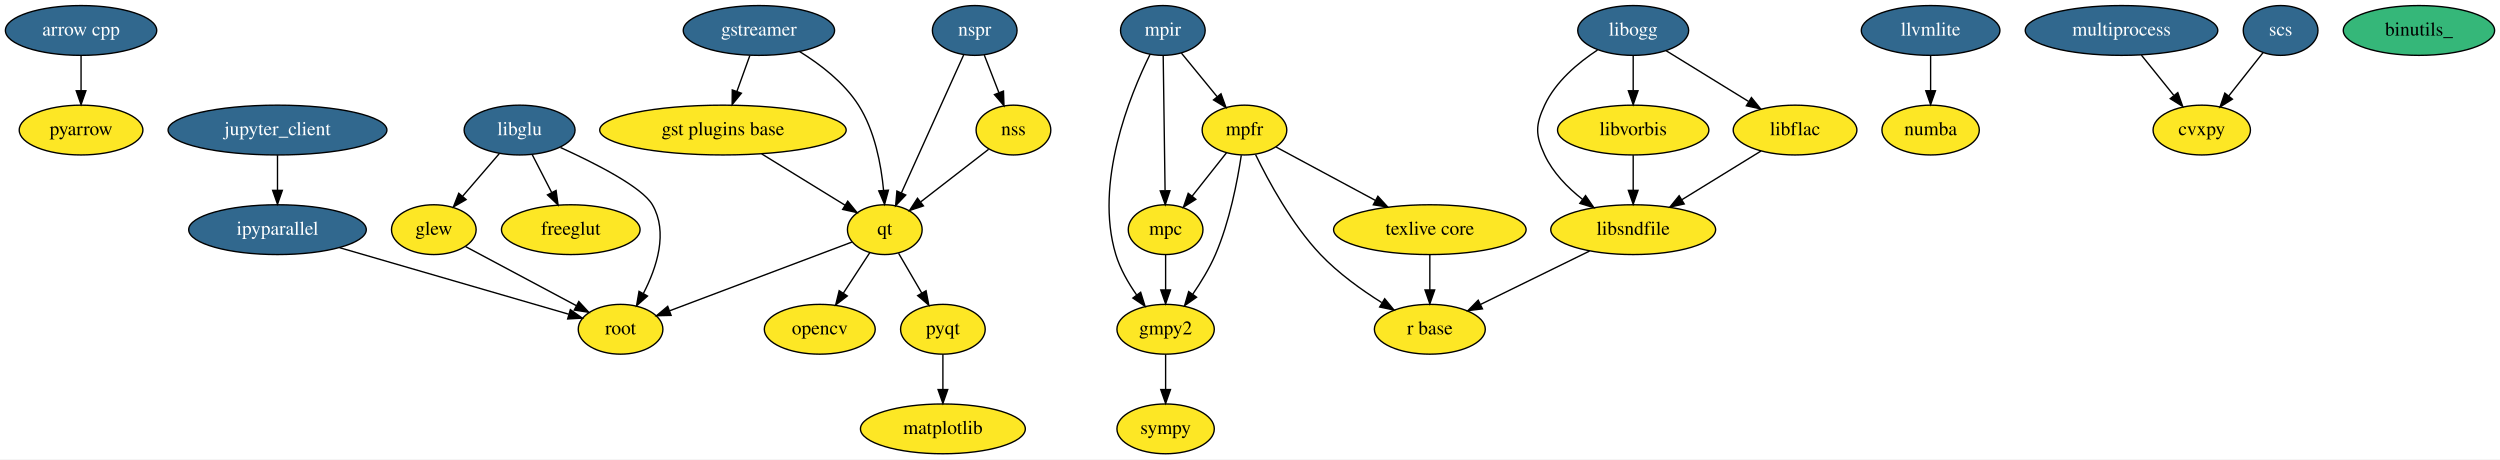
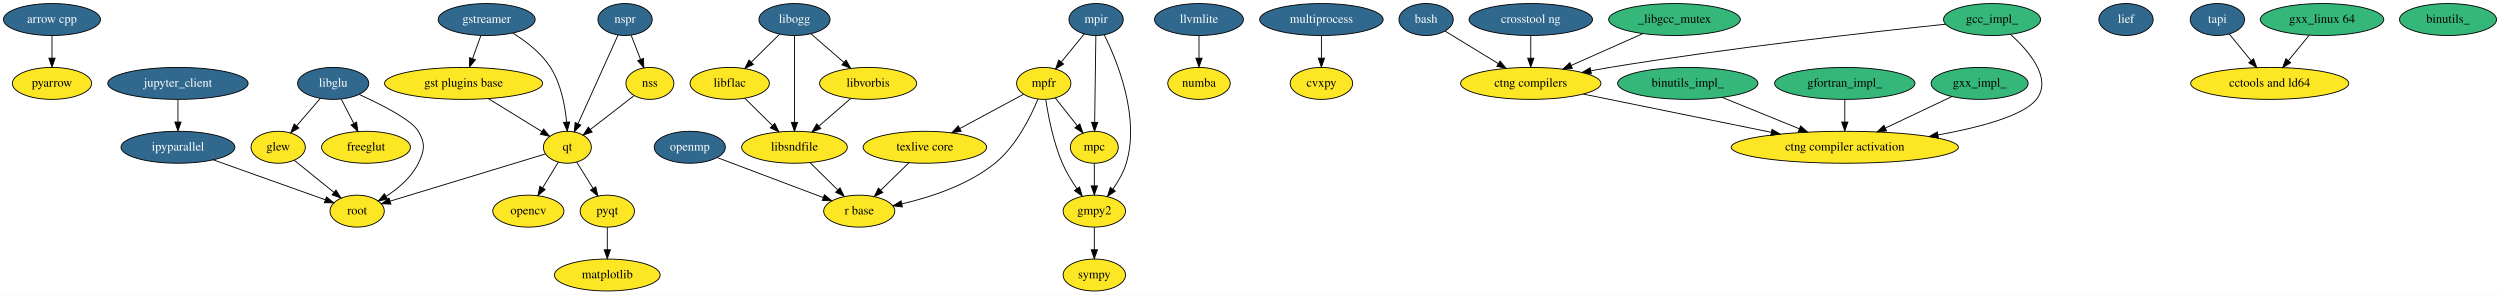
- <svg xmlns="http://www.w3.org/2000/svg" width="1807pt" height="332pt" viewBox="0.00 0.00 1807.19 332.00">
+ <svg xmlns="http://www.w3.org/2000/svg" width="2818pt" height="332pt" viewBox="0.00 0.00 2818.19 332.00">
  <g id="graph0" class="graph" transform="scale(1 1) rotate(0) translate(4 328)">
-     <polygon fill="#ffffff" stroke="transparent" points="-4,4 -4,-328 1803.19,-328 1803.19,4 -4,4" />
+     <polygon fill="#ffffff" stroke="transparent" points="-4,4 -4,-328 2814.19,-328 2814.19,4 -4,4" />
    <g id="node1" class="node">
      <ellipse fill="#31688e" stroke="#000000" cx="54.595" cy="-306" rx="54.691" ry="18" />
      <text text-anchor="middle" x="54.595" y="-302.3" font-family="Times,serif" font-size="14.00" fill="#ffffff">arrow cpp</text>
    </g>
    <g id="node17" class="node">
      <ellipse fill="#fde725" stroke="#000000" cx="54.595" cy="-234" rx="44.693" ry="18" />
      <text text-anchor="middle" x="54.595" y="-230.3" font-family="Times,serif" font-size="14.00" fill="#000000">pyarrow</text>
    </g>
    <g id="edge1" class="edge">
      <path fill="none" stroke="#000000" d="M54.595,-287.831C54.595,-280.131 54.595,-270.974 54.595,-262.417" />
      <polygon fill="#000000" stroke="#000000" points="58.095,-262.413 54.595,-252.413 51.095,-262.413 58.095,-262.413" />
    </g>
    <g id="node2" class="node">
      <ellipse fill="#fde725" stroke="#000000" cx="309.595" cy="-162" rx="30.595" ry="18" />
      <text text-anchor="middle" x="309.595" y="-158.3" font-family="Times,serif" font-size="14.00" fill="#000000">glew</text>
    </g>
-     <g id="node32" class="node">
-       <ellipse fill="#fde725" stroke="#000000" cx="444.595" cy="-90" rx="30.595" ry="18" />
-       <text text-anchor="middle" x="444.595" y="-86.3" font-family="Times,serif" font-size="14.00" fill="#000000">root</text>
+     <g id="node33" class="node">
+       <ellipse fill="#fde725" stroke="#000000" cx="398.595" cy="-90" rx="30.595" ry="18" />
+       <text text-anchor="middle" x="398.595" y="-86.3" font-family="Times,serif" font-size="14.00" fill="#000000">root</text>
    </g>
    <g id="edge2" class="edge">
-       <path fill="none" stroke="#000000" d="M332.496,-149.786C354.509,-138.046 387.975,-120.197 412.614,-107.057" />
-       <polygon fill="#000000" stroke="#000000" points="414.405,-110.068 421.582,-102.274 411.111,-103.891 414.405,-110.068" />
+       <path fill="none" stroke="#000000" d="M327.606,-147.43C340.428,-137.056 357.865,-122.95 372.248,-111.314" />
+       <polygon fill="#000000" stroke="#000000" points="374.733,-113.806 380.306,-104.796 370.33,-108.364 374.733,-113.806" />
    </g>
    <g id="node3" class="node">
-       <ellipse fill="#fde725" stroke="#000000" cx="838.595" cy="-90" rx="35.194" ry="18" />
-       <text text-anchor="middle" x="838.595" y="-86.3" font-family="Times,serif" font-size="14.00" fill="#000000">gmpy2</text>
+       <ellipse fill="#fde725" stroke="#000000" cx="1229.595" cy="-90" rx="35.194" ry="18" />
+       <text text-anchor="middle" x="1229.595" y="-86.3" font-family="Times,serif" font-size="14.00" fill="#000000">gmpy2</text>
    </g>
    <g id="node21" class="node">
-       <ellipse fill="#fde725" stroke="#000000" cx="838.595" cy="-18" rx="35.194" ry="18" />
-       <text text-anchor="middle" x="838.595" y="-14.3" font-family="Times,serif" font-size="14.00" fill="#000000">sympy</text>
+       <ellipse fill="#fde725" stroke="#000000" cx="1229.595" cy="-18" rx="35.194" ry="18" />
+       <text text-anchor="middle" x="1229.595" y="-14.3" font-family="Times,serif" font-size="14.00" fill="#000000">sympy</text>
    </g>
    <g id="edge3" class="edge">
-       <path fill="none" stroke="#000000" d="M838.595,-71.831C838.595,-64.131 838.595,-54.974 838.595,-46.417" />
-       <polygon fill="#000000" stroke="#000000" points="842.095,-46.413 838.595,-36.413 835.095,-46.413 842.095,-46.413" />
+       <path fill="none" stroke="#000000" d="M1229.595,-71.831C1229.595,-64.131 1229.595,-54.974 1229.595,-46.417" />
+       <polygon fill="#000000" stroke="#000000" points="1233.095,-46.413 1229.595,-36.413 1226.095,-46.413 1233.095,-46.413" />
    </g>
    <g id="node4" class="node">
      <ellipse fill="#fde725" stroke="#000000" cx="518.595" cy="-234" rx="89.084" ry="18" />
      <text text-anchor="middle" x="518.595" y="-230.3" font-family="Times,serif" font-size="14.00" fill="#000000">gst plugins base</text>
    </g>
    <g id="node19" class="node">
      <ellipse fill="#fde725" stroke="#000000" cx="635.595" cy="-162" rx="27" ry="18" />
      <text text-anchor="middle" x="635.595" y="-158.3" font-family="Times,serif" font-size="14.00" fill="#000000">qt</text>
    </g>
    <g id="edge4" class="edge">
      <path fill="none" stroke="#000000" d="M546.62,-216.754C564.862,-205.528 588.59,-190.926 606.955,-179.625" />
      <polygon fill="#000000" stroke="#000000" points="608.809,-182.593 615.491,-174.371 605.14,-176.632 608.809,-182.593" />
    </g>
    <g id="node5" class="node">
      <ellipse fill="#31688e" stroke="#000000" cx="544.595" cy="-306" rx="54.691" ry="18" />
      <text text-anchor="middle" x="544.595" y="-302.3" font-family="Times,serif" font-size="14.00" fill="#ffffff">gstreamer</text>
    </g>
    <g id="edge5" class="edge">
      <path fill="none" stroke="#000000" d="M538.034,-287.831C535.192,-279.962 531.801,-270.571 528.653,-261.853" />
      <polygon fill="#000000" stroke="#000000" points="531.933,-260.63 525.244,-252.413 525.349,-263.008 531.933,-260.63" />
    </g>
    <g id="edge6" class="edge">
      <path fill="none" stroke="#000000" d="M573.973,-290.765C588.96,-281.516 606.178,-268.336 616.595,-252 628.349,-233.568 632.966,-209.113 634.717,-190.347" />
      <polygon fill="#000000" stroke="#000000" points="638.212,-190.538 635.436,-180.314 631.23,-190.038 638.212,-190.538" />
    </g>
    <g id="node6" class="node">
      <ellipse fill="#31688e" stroke="#000000" cx="196.595" cy="-162" rx="64.189" ry="18" />
      <text text-anchor="middle" x="196.595" y="-158.3" font-family="Times,serif" font-size="14.00" fill="#ffffff">ipyparallel</text>
    </g>
    <g id="edge7" class="edge">
-       <path fill="none" stroke="#000000" d="M241.506,-148.961C288.902,-135.201 362.755,-113.76 407.128,-100.878" />
-       <polygon fill="#000000" stroke="#000000" points="408.306,-104.18 416.934,-98.031 406.354,-97.458 408.306,-104.18" />
+       <path fill="none" stroke="#000000" d="M236.504,-147.775C273.288,-134.664 327.389,-115.38 362.805,-102.757" />
+       <polygon fill="#000000" stroke="#000000" points="364.024,-106.038 372.268,-99.384 361.673,-99.445 364.024,-106.038" />
    </g>
    <g id="node7" class="node">
      <ellipse fill="#31688e" stroke="#000000" cx="196.595" cy="-234" rx="79.087" ry="18" />
      <text text-anchor="middle" x="196.595" y="-230.3" font-family="Times,serif" font-size="14.00" fill="#ffffff">jupyter_client</text>
    </g>
    <g id="edge8" class="edge">
      <path fill="none" stroke="#000000" d="M196.595,-215.831C196.595,-208.131 196.595,-198.974 196.595,-190.417" />
      <polygon fill="#000000" stroke="#000000" points="200.095,-190.413 196.595,-180.413 193.095,-190.413 200.095,-190.413" />
    </g>
    <g id="node8" class="node">
      <ellipse fill="#31688e" stroke="#000000" cx="371.595" cy="-234" rx="40.094" ry="18" />
      <text text-anchor="middle" x="371.595" y="-230.3" font-family="Times,serif" font-size="14.00" fill="#ffffff">libglu</text>
    </g>
    <g id="edge10" class="edge">
      <path fill="none" stroke="#000000" d="M356.902,-216.937C348.99,-207.749 339.098,-196.261 330.407,-186.169" />
      <polygon fill="#000000" stroke="#000000" points="332.933,-183.739 323.756,-178.445 327.629,-188.306 332.933,-183.739" />
    </g>
    <g id="node23" class="node">
      <ellipse fill="#fde725" stroke="#000000" cx="408.595" cy="-162" rx="50.091" ry="18" />
      <text text-anchor="middle" x="408.595" y="-158.3" font-family="Times,serif" font-size="14.00" fill="#000000">freeglut</text>
    </g>
    <g id="edge9" class="edge">
      <path fill="none" stroke="#000000" d="M380.741,-216.202C384.966,-207.981 390.074,-198.041 394.756,-188.93" />
      <polygon fill="#000000" stroke="#000000" points="397.968,-190.337 399.426,-179.843 391.742,-187.137 397.968,-190.337" />
    </g>
    <g id="edge11" class="edge">
-       <path fill="none" stroke="#000000" d="M401.139,-221.39C426.499,-209.89 460.113,-192.793 467.595,-180 479.157,-160.231 470.814,-134.7 461.092,-115.883" />
-       <polygon fill="#000000" stroke="#000000" points="464.058,-114.016 456.136,-106.981 457.942,-117.421 464.058,-114.016" />
+       <path fill="none" stroke="#000000" d="M401.139,-221.39C426.499,-209.89 460.113,-192.793 467.595,-180 475.673,-166.189 474.603,-158.384 467.595,-144 459.943,-128.295 445.271,-115.814 431.416,-106.824" />
+       <polygon fill="#000000" stroke="#000000" points="432.877,-103.617 422.512,-101.422 429.246,-109.601 432.877,-103.617" />
    </g>
    <g id="node9" class="node">
-       <ellipse fill="#fde725" stroke="#000000" cx="1176.595" cy="-162" rx="59.59" ry="18" />
-       <text text-anchor="middle" x="1176.595" y="-158.3" font-family="Times,serif" font-size="14.00" fill="#000000">libsndfile</text>
+       <ellipse fill="#fde725" stroke="#000000" cx="891.595" cy="-162" rx="59.59" ry="18" />
+       <text text-anchor="middle" x="891.595" y="-158.3" font-family="Times,serif" font-size="14.00" fill="#000000">libsndfile</text>
    </g>
    <g id="node20" class="node">
-       <ellipse fill="#fde725" stroke="#000000" cx="1029.595" cy="-90" rx="40.094" ry="18" />
-       <text text-anchor="middle" x="1029.595" y="-86.3" font-family="Times,serif" font-size="14.00" fill="#000000">r base</text>
+       <ellipse fill="#fde725" stroke="#000000" cx="964.595" cy="-90" rx="40.094" ry="18" />
+       <text text-anchor="middle" x="964.595" y="-86.3" font-family="Times,serif" font-size="14.00" fill="#000000">r base</text>
    </g>
    <g id="edge12" class="edge">
-       <path fill="none" stroke="#000000" d="M1145.06,-146.554C1121.972,-135.246 1090.577,-119.869 1066.351,-108.003" />
-       <polygon fill="#000000" stroke="#000000" points="1067.64,-104.737 1057.119,-103.481 1064.561,-111.023 1067.64,-104.737" />
+       <path fill="none" stroke="#000000" d="M909.266,-144.571C918.547,-135.417 930.064,-124.058 940.183,-114.077" />
+       <polygon fill="#000000" stroke="#000000" points="942.927,-116.287 947.589,-106.773 938.012,-111.303 942.927,-116.287" />
    </g>
    <g id="node10" class="node">
-       <ellipse fill="#31688e" stroke="#000000" cx="1391.595" cy="-306" rx="50.091" ry="18" />
-       <text text-anchor="middle" x="1391.595" y="-302.3" font-family="Times,serif" font-size="14.00" fill="#ffffff">llvmlite</text>
+       <ellipse fill="#31688e" stroke="#000000" cx="1347.595" cy="-306" rx="50.091" ry="18" />
+       <text text-anchor="middle" x="1347.595" y="-302.3" font-family="Times,serif" font-size="14.00" fill="#ffffff">llvmlite</text>
+     </g>
+     <g id="node28" class="node">
+       <ellipse fill="#fde725" stroke="#000000" cx="1347.595" cy="-234" rx="35.194" ry="18" />
+       <text text-anchor="middle" x="1347.595" y="-230.3" font-family="Times,serif" font-size="14.00" fill="#000000">numba</text>
+     </g>
+     <g id="edge13" class="edge">
+       <path fill="none" stroke="#000000" d="M1347.595,-287.831C1347.595,-280.131 1347.595,-270.974 1347.595,-262.417" />
+       <polygon fill="#000000" stroke="#000000" points="1351.095,-262.413 1347.595,-252.413 1344.095,-262.413 1351.095,-262.413" />
+     </g>
+     <g id="node11" class="node">
+       <ellipse fill="#fde725" stroke="#000000" cx="680.595" cy="-18" rx="59.59" ry="18" />
+       <text text-anchor="middle" x="680.595" y="-14.3" font-family="Times,serif" font-size="14.00" fill="#000000">matplotlib</text>
+     </g>
+     <g id="node12" class="node">
+       <ellipse fill="#fde725" stroke="#000000" cx="1229.595" cy="-162" rx="27" ry="18" />
+       <text text-anchor="middle" x="1229.595" y="-158.3" font-family="Times,serif" font-size="14.00" fill="#000000">mpc</text>
+     </g>
+     <g id="edge14" class="edge">
+       <path fill="none" stroke="#000000" d="M1229.595,-143.831C1229.595,-136.131 1229.595,-126.974 1229.595,-118.417" />
+       <polygon fill="#000000" stroke="#000000" points="1233.095,-118.413 1229.595,-108.413 1226.095,-118.413 1233.095,-118.413" />
+     </g>
+     <g id="node13" class="node">
+       <ellipse fill="#fde725" stroke="#000000" cx="1172.595" cy="-234" rx="30.595" ry="18" />
+       <text text-anchor="middle" x="1172.595" y="-230.3" font-family="Times,serif" font-size="14.00" fill="#000000">mpfr</text>
+     </g>
+     <g id="edge15" class="edge">
+       <path fill="none" stroke="#000000" d="M1174.884,-215.81C1177.671,-197.191 1183.331,-167.705 1193.595,-144 1197.893,-134.074 1204.03,-123.999 1210.022,-115.282" />
+       <polygon fill="#000000" stroke="#000000" points="1212.922,-117.244 1215.893,-107.074 1207.229,-113.171 1212.922,-117.244" />
+     </g>
+     <g id="edge16" class="edge">
+       <path fill="none" stroke="#000000" d="M1185.529,-217.662C1192.89,-208.364 1202.249,-196.543 1210.447,-186.187" />
+       <polygon fill="#000000" stroke="#000000" points="1213.249,-188.286 1216.712,-178.273 1207.761,-183.941 1213.249,-188.286" />
+     </g>
+     <g id="edge17" class="edge">
+       <path fill="none" stroke="#000000" d="M1166.041,-216.271C1157.717,-196.071 1141.501,-163.362 1117.595,-144 1087.375,-119.524 1045.252,-105.742 1012.854,-98.239" />
+       <polygon fill="#000000" stroke="#000000" points="1013.221,-94.736 1002.704,-96.017 1011.724,-101.574 1013.221,-94.736" />
+     </g>
+     <g id="node22" class="node">
+       <ellipse fill="#fde725" stroke="#000000" cx="1038.595" cy="-162" rx="69.588" ry="18" />
+       <text text-anchor="middle" x="1038.595" y="-158.3" font-family="Times,serif" font-size="14.00" fill="#000000">texlive core</text>
+     </g>
+     <g id="edge18" class="edge">
+       <path fill="none" stroke="#000000" d="M1149.864,-221.786C1130.22,-211.231 1101.386,-195.739 1077.993,-183.169" />
+       <polygon fill="#000000" stroke="#000000" points="1079.465,-179.987 1068.999,-178.337 1076.151,-186.153 1079.465,-179.987" />
+     </g>
+     <g id="node14" class="node">
+       <ellipse fill="#31688e" stroke="#000000" cx="1231.595" cy="-306" rx="30.595" ry="18" />
+       <text text-anchor="middle" x="1231.595" y="-302.3" font-family="Times,serif" font-size="14.00" fill="#ffffff">mpir</text>
+     </g>
+     <g id="edge19" class="edge">
+       <path fill="none" stroke="#000000" d="M1240.831,-288.727C1255.576,-258.838 1281.251,-195.709 1265.595,-144 1262.461,-133.648 1256.614,-123.466 1250.531,-114.782" />
+       <polygon fill="#000000" stroke="#000000" points="1253.246,-112.569 1244.461,-106.647 1247.637,-116.755 1253.246,-112.569" />
+     </g>
+     <g id="edge20" class="edge">
+       <path fill="none" stroke="#000000" d="M1231.342,-287.762C1231.001,-263.201 1230.39,-219.247 1229.989,-190.354" />
+       <polygon fill="#000000" stroke="#000000" points="1233.485,-190.04 1229.846,-180.09 1226.486,-190.137 1233.485,-190.04" />
+     </g>
+     <g id="edge21" class="edge">
+       <path fill="none" stroke="#000000" d="M1218.207,-289.662C1210.588,-280.364 1200.901,-268.543 1192.415,-258.187" />
+       <polygon fill="#000000" stroke="#000000" points="1194.976,-255.79 1185.93,-250.273 1189.561,-260.226 1194.976,-255.79" />
+     </g>
+     <g id="node15" class="node">
+       <ellipse fill="#31688e" stroke="#000000" cx="1485.595" cy="-306" rx="69.588" ry="18" />
+       <text text-anchor="middle" x="1485.595" y="-302.3" font-family="Times,serif" font-size="14.00" fill="#ffffff">multiprocess</text>
+     </g>
+     <g id="node31" class="node">
+       <ellipse fill="#fde725" stroke="#000000" cx="1485.595" cy="-234" rx="35.194" ry="18" />
+       <text text-anchor="middle" x="1485.595" y="-230.3" font-family="Times,serif" font-size="14.00" fill="#000000">cvxpy</text>
+     </g>
+     <g id="edge22" class="edge">
+       <path fill="none" stroke="#000000" d="M1485.595,-287.831C1485.595,-280.131 1485.595,-270.974 1485.595,-262.417" />
+       <polygon fill="#000000" stroke="#000000" points="1489.095,-262.413 1485.595,-252.413 1482.095,-262.413 1489.095,-262.413" />
+     </g>
+     <g id="node16" class="node">
+       <ellipse fill="#fde725" stroke="#000000" cx="591.595" cy="-90" rx="40.094" ry="18" />
+       <text text-anchor="middle" x="591.595" y="-86.3" font-family="Times,serif" font-size="14.00" fill="#000000">opencv</text>
+     </g>
+     <g id="node18" class="node">
+       <ellipse fill="#fde725" stroke="#000000" cx="680.595" cy="-90" rx="30.595" ry="18" />
+       <text text-anchor="middle" x="680.595" y="-86.3" font-family="Times,serif" font-size="14.00" fill="#000000">pyqt</text>
+     </g>
+     <g id="edge23" class="edge">
+       <path fill="none" stroke="#000000" d="M680.595,-71.831C680.595,-64.131 680.595,-54.974 680.595,-46.417" />
+       <polygon fill="#000000" stroke="#000000" points="684.095,-46.413 680.595,-36.413 677.095,-46.413 684.095,-46.413" />
+     </g>
+     <g id="edge24" class="edge">
+       <path fill="none" stroke="#000000" d="M625.39,-145.301C620.103,-136.65 613.526,-125.887 607.583,-116.162" />
+       <polygon fill="#000000" stroke="#000000" points="610.56,-114.321 602.359,-107.613 604.587,-117.971 610.56,-114.321" />
+     </g>
+     <g id="edge25" class="edge">
+       <path fill="none" stroke="#000000" d="M646.032,-145.301C651.519,-136.522 658.364,-125.57 664.511,-115.734" />
+       <polygon fill="#000000" stroke="#000000" points="667.57,-117.444 669.902,-107.109 661.634,-113.734 667.57,-117.444" />
+     </g>
+     <g id="edge26" class="edge">
+       <path fill="none" stroke="#000000" d="M610.68,-154.431C568.962,-141.757 484.756,-116.175 435.932,-101.343" />
+       <polygon fill="#000000" stroke="#000000" points="436.664,-97.907 426.079,-98.35 434.63,-104.605 436.664,-97.907" />
+     </g>
+     <g id="edge27" class="edge">
+       <path fill="none" stroke="#000000" d="M1020.682,-144.571C1011.113,-135.261 999.199,-123.669 988.816,-113.566" />
+       <polygon fill="#000000" stroke="#000000" points="991.189,-110.992 981.581,-106.527 986.308,-116.009 991.189,-110.992" />
+     </g>
+     <g id="node24" class="node">
+       <ellipse fill="#31688e" stroke="#000000" cx="891.595" cy="-306" rx="40.094" ry="18" />
+       <text text-anchor="middle" x="891.595" y="-302.3" font-family="Times,serif" font-size="14.00" fill="#ffffff">libogg</text>
+     </g>
+     <g id="edge29" class="edge">
+       <path fill="none" stroke="#000000" d="M891.595,-287.762C891.595,-263.201 891.595,-219.247 891.595,-190.354" />
+       <polygon fill="#000000" stroke="#000000" points="895.095,-190.09 891.595,-180.09 888.095,-190.09 895.095,-190.09" />
+     </g>
+     <g id="node25" class="node">
+       <ellipse fill="#fde725" stroke="#000000" cx="974.595" cy="-234" rx="54.691" ry="18" />
+       <text text-anchor="middle" x="974.595" y="-230.3" font-family="Times,serif" font-size="14.00" fill="#000000">libvorbis</text>
+     </g>
+     <g id="edge30" class="edge">
+       <path fill="none" stroke="#000000" d="M910.429,-289.662C921.336,-280.2 935.257,-268.125 947.343,-257.641" />
+       <polygon fill="#000000" stroke="#000000" points="949.709,-260.221 954.97,-251.024 945.122,-254.933 949.709,-260.221" />
+     </g>
+     <g id="node26" class="node">
+       <ellipse fill="#fde725" stroke="#000000" cx="818.595" cy="-234" rx="44.693" ry="18" />
+       <text text-anchor="middle" x="818.595" y="-230.3" font-family="Times,serif" font-size="14.00" fill="#000000">libflac</text>
+     </g>
+     <g id="edge28" class="edge">
+       <path fill="none" stroke="#000000" d="M874.664,-289.301C865.242,-280.008 853.35,-268.278 842.944,-258.016" />
+       <polygon fill="#000000" stroke="#000000" points="845.265,-255.388 835.687,-250.858 840.349,-260.372 845.265,-255.388" />
+     </g>
+     <g id="edge31" class="edge">
+       <path fill="none" stroke="#000000" d="M954.925,-216.937C944.253,-207.679 930.888,-196.086 919.19,-185.938" />
+       <polygon fill="#000000" stroke="#000000" points="921.259,-183.099 911.411,-179.19 916.672,-188.387 921.259,-183.099" />
+     </g>
+     <g id="edge32" class="edge">
+       <path fill="none" stroke="#000000" d="M835.526,-217.301C844.813,-208.141 856.499,-196.615 866.796,-186.46" />
+       <polygon fill="#000000" stroke="#000000" points="869.332,-188.874 873.994,-179.36 864.416,-183.891 869.332,-188.874" />
    </g>
    <g id="node27" class="node">
-       <ellipse fill="#fde725" stroke="#000000" cx="1391.595" cy="-234" rx="35.194" ry="18" />
-       <text text-anchor="middle" x="1391.595" y="-230.3" font-family="Times,serif" font-size="14.00" fill="#000000">numba</text>
-     </g>
-     <g id="edge13" class="edge">
-       <path fill="none" stroke="#000000" d="M1391.595,-287.831C1391.595,-280.131 1391.595,-270.974 1391.595,-262.417" />
-       <polygon fill="#000000" stroke="#000000" points="1395.095,-262.413 1391.595,-252.413 1388.095,-262.413 1395.095,-262.413" />
-     </g>
-     <g id="node11" class="node">
-       <ellipse fill="#fde725" stroke="#000000" cx="677.595" cy="-18" rx="59.59" ry="18" />
-       <text text-anchor="middle" x="677.595" y="-14.3" font-family="Times,serif" font-size="14.00" fill="#000000">matplotlib</text>
-     </g>
-     <g id="node12" class="node">
-       <ellipse fill="#fde725" stroke="#000000" cx="838.595" cy="-162" rx="27" ry="18" />
-       <text text-anchor="middle" x="838.595" y="-158.3" font-family="Times,serif" font-size="14.00" fill="#000000">mpc</text>
-     </g>
-     <g id="edge14" class="edge">
-       <path fill="none" stroke="#000000" d="M838.595,-143.831C838.595,-136.131 838.595,-126.974 838.595,-118.417" />
-       <polygon fill="#000000" stroke="#000000" points="842.095,-118.413 838.595,-108.413 835.095,-118.413 842.095,-118.413" />
-     </g>
-     <g id="node13" class="node">
-       <ellipse fill="#fde725" stroke="#000000" cx="895.595" cy="-234" rx="30.595" ry="18" />
-       <text text-anchor="middle" x="895.595" y="-230.3" font-family="Times,serif" font-size="14.00" fill="#000000">mpfr</text>
-     </g>
-     <g id="edge15" class="edge">
-       <path fill="none" stroke="#000000" d="M893.306,-215.81C890.519,-197.191 884.859,-167.705 874.595,-144 870.297,-134.074 864.16,-123.999 858.168,-115.282" />
-       <polygon fill="#000000" stroke="#000000" points="860.962,-113.171 852.297,-107.074 855.268,-117.244 860.962,-113.171" />
-     </g>
-     <g id="edge16" class="edge">
-       <path fill="none" stroke="#000000" d="M882.661,-217.662C875.3,-208.364 865.941,-196.543 857.743,-186.187" />
-       <polygon fill="#000000" stroke="#000000" points="860.429,-183.941 851.478,-178.273 854.941,-188.286 860.429,-183.941" />
-     </g>
-     <g id="edge17" class="edge">
-       <path fill="none" stroke="#000000" d="M903.614,-216.271C912.951,-196.959 929.783,-165.903 950.595,-144 963.389,-130.536 980.075,-118.533 994.813,-109.283" />
-       <polygon fill="#000000" stroke="#000000" points="996.958,-112.075 1003.686,-103.891 993.323,-106.093 996.958,-112.075" />
-     </g>
-     <g id="node22" class="node">
-       <ellipse fill="#fde725" stroke="#000000" cx="1029.595" cy="-162" rx="69.588" ry="18" />
-       <text text-anchor="middle" x="1029.595" y="-158.3" font-family="Times,serif" font-size="14.00" fill="#000000">texlive core</text>
-     </g>
-     <g id="edge18" class="edge">
-       <path fill="none" stroke="#000000" d="M918.326,-221.786C937.97,-211.231 966.804,-195.739 990.197,-183.169" />
-       <polygon fill="#000000" stroke="#000000" points="992.039,-186.153 999.191,-178.337 988.726,-179.987 992.039,-186.153" />
-     </g>
-     <g id="node14" class="node">
-       <ellipse fill="#31688e" stroke="#000000" cx="836.595" cy="-306" rx="30.595" ry="18" />
-       <text text-anchor="middle" x="836.595" y="-302.3" font-family="Times,serif" font-size="14.00" fill="#ffffff">mpir</text>
-     </g>
-     <g id="edge19" class="edge">
-       <path fill="none" stroke="#000000" d="M827.359,-288.727C812.614,-258.838 786.939,-195.709 802.595,-144 805.73,-133.648 811.576,-123.466 817.659,-114.782" />
-       <polygon fill="#000000" stroke="#000000" points="820.554,-116.755 823.73,-106.647 814.944,-112.569 820.554,-116.755" />
-     </g>
-     <g id="edge20" class="edge">
-       <path fill="none" stroke="#000000" d="M836.848,-287.762C837.19,-263.201 837.8,-219.247 838.201,-190.354" />
-       <polygon fill="#000000" stroke="#000000" points="841.705,-190.137 838.344,-180.09 834.705,-190.04 841.705,-190.137" />
-     </g>
-     <g id="edge21" class="edge">
-       <path fill="none" stroke="#000000" d="M849.983,-289.662C857.602,-280.364 867.289,-268.543 875.775,-258.187" />
-       <polygon fill="#000000" stroke="#000000" points="878.629,-260.226 882.26,-250.273 873.215,-255.79 878.629,-260.226" />
-     </g>
-     <g id="node15" class="node">
-       <ellipse fill="#31688e" stroke="#000000" cx="1529.595" cy="-306" rx="69.588" ry="18" />
-       <text text-anchor="middle" x="1529.595" y="-302.3" font-family="Times,serif" font-size="14.00" fill="#ffffff">multiprocess</text>
-     </g>
-     <g id="node31" class="node">
-       <ellipse fill="#fde725" stroke="#000000" cx="1587.595" cy="-234" rx="35.194" ry="18" />
-       <text text-anchor="middle" x="1587.595" y="-230.3" font-family="Times,serif" font-size="14.00" fill="#000000">cvxpy</text>
-     </g>
-     <g id="edge22" class="edge">
-       <path fill="none" stroke="#000000" d="M1543.932,-288.202C1550.989,-279.442 1559.619,-268.729 1567.337,-259.148" />
-       <polygon fill="#000000" stroke="#000000" points="1570.275,-261.08 1573.822,-251.097 1564.823,-256.689 1570.275,-261.08" />
-     </g>
-     <g id="node16" class="node">
-       <ellipse fill="#fde725" stroke="#000000" cx="588.595" cy="-90" rx="40.094" ry="18" />
-       <text text-anchor="middle" x="588.595" y="-86.3" font-family="Times,serif" font-size="14.00" fill="#000000">opencv</text>
-     </g>
-     <g id="node18" class="node">
-       <ellipse fill="#fde725" stroke="#000000" cx="677.595" cy="-90" rx="30.595" ry="18" />
-       <text text-anchor="middle" x="677.595" y="-86.3" font-family="Times,serif" font-size="14.00" fill="#000000">pyqt</text>
-     </g>
-     <g id="edge23" class="edge">
-       <path fill="none" stroke="#000000" d="M677.595,-71.831C677.595,-64.131 677.595,-54.974 677.595,-46.417" />
-       <polygon fill="#000000" stroke="#000000" points="681.095,-46.413 677.595,-36.413 674.095,-46.413 681.095,-46.413" />
-     </g>
-     <g id="edge24" class="edge">
-       <path fill="none" stroke="#000000" d="M624.694,-145.301C619.047,-136.65 612.022,-125.887 605.673,-116.162" />
-       <polygon fill="#000000" stroke="#000000" points="608.49,-114.074 600.093,-107.613 602.628,-117.9 608.49,-114.074" />
-     </g>
-     <g id="edge25" class="edge">
-       <path fill="none" stroke="#000000" d="M645.549,-144.937C650.549,-136.365 656.717,-125.791 662.302,-116.216" />
-       <polygon fill="#000000" stroke="#000000" points="665.406,-117.842 667.421,-107.441 659.359,-114.315 665.406,-117.842" />
-     </g>
-     <g id="edge26" class="edge">
-       <path fill="none" stroke="#000000" d="M611.791,-153.027C578.744,-140.569 518.703,-117.936 480.282,-103.453" />
-       <polygon fill="#000000" stroke="#000000" points="481.126,-100.031 470.534,-99.778 478.657,-106.581 481.126,-100.031" />
-     </g>
-     <g id="edge27" class="edge">
-       <path fill="none" stroke="#000000" d="M1029.595,-143.831C1029.595,-136.131 1029.595,-126.974 1029.595,-118.417" />
-       <polygon fill="#000000" stroke="#000000" points="1033.095,-118.413 1029.595,-108.413 1026.095,-118.413 1033.095,-118.413" />
-     </g>
-     <g id="node24" class="node">
-       <ellipse fill="#31688e" stroke="#000000" cx="1176.595" cy="-306" rx="40.094" ry="18" />
-       <text text-anchor="middle" x="1176.595" y="-302.3" font-family="Times,serif" font-size="14.00" fill="#ffffff">libogg</text>
-     </g>
-     <g id="edge29" class="edge">
-       <path fill="none" stroke="#000000" d="M1150.805,-291.873C1136.687,-282.586 1120.498,-269.007 1112.595,-252 1105.853,-237.49 1105.853,-230.51 1112.595,-216 1118.502,-203.288 1129.039,-192.491 1139.879,-183.97" />
-       <polygon fill="#000000" stroke="#000000" points="1142.16,-186.638 1148.157,-177.904 1138.022,-180.992 1142.16,-186.638" />
-     </g>
-     <g id="node25" class="node">
-       <ellipse fill="#fde725" stroke="#000000" cx="1176.595" cy="-234" rx="54.691" ry="18" />
-       <text text-anchor="middle" x="1176.595" y="-230.3" font-family="Times,serif" font-size="14.00" fill="#000000">libvorbis</text>
-     </g>
-     <g id="edge30" class="edge">
-       <path fill="none" stroke="#000000" d="M1176.595,-287.831C1176.595,-280.131 1176.595,-270.974 1176.595,-262.417" />
-       <polygon fill="#000000" stroke="#000000" points="1180.095,-262.413 1176.595,-252.413 1173.095,-262.413 1180.095,-262.413" />
-     </g>
-     <g id="node26" class="node">
-       <ellipse fill="#fde725" stroke="#000000" cx="1293.595" cy="-234" rx="44.693" ry="18" />
-       <text text-anchor="middle" x="1293.595" y="-230.3" font-family="Times,serif" font-size="14.00" fill="#000000">libflac</text>
-     </g>
-     <g id="edge28" class="edge">
-       <path fill="none" stroke="#000000" d="M1200.272,-291.43C1217.45,-280.859 1240.926,-266.412 1260.034,-254.653" />
-       <polygon fill="#000000" stroke="#000000" points="1262.06,-257.516 1268.742,-249.294 1258.391,-251.554 1262.06,-257.516" />
-     </g>
-     <g id="edge31" class="edge">
-       <path fill="none" stroke="#000000" d="M1176.595,-215.831C1176.595,-208.131 1176.595,-198.974 1176.595,-190.417" />
-       <polygon fill="#000000" stroke="#000000" points="1180.095,-190.413 1176.595,-180.413 1173.095,-190.413 1180.095,-190.413" />
-     </g>
-     <g id="edge32" class="edge">
-       <path fill="none" stroke="#000000" d="M1269.068,-218.906C1252.484,-208.701 1230.324,-195.064 1211.855,-183.699" />
-       <polygon fill="#000000" stroke="#000000" points="1213.477,-180.587 1203.126,-178.327 1209.808,-186.548 1213.477,-180.587" />
-     </g>
-     <g id="node28" class="node">
+       <ellipse fill="#31688e" stroke="#000000" cx="773.595" cy="-162" rx="40.094" ry="18" />
+       <text text-anchor="middle" x="773.595" y="-158.3" font-family="Times,serif" font-size="14.00" fill="#ffffff">openmp</text>
+     </g>
+     <g id="edge33" class="edge">
+       <path fill="none" stroke="#000000" d="M804.708,-150.272C837.173,-138.034 888.221,-118.79 923.876,-105.35" />
+       <polygon fill="#000000" stroke="#000000" points="925.373,-108.526 933.496,-101.723 922.904,-101.976 925.373,-108.526" />
+     </g>
+     <g id="node29" class="node">
      <ellipse fill="#31688e" stroke="#000000" cx="700.595" cy="-306" rx="30.595" ry="18" />
      <text text-anchor="middle" x="700.595" y="-302.3" font-family="Times,serif" font-size="14.00" fill="#ffffff">nspr</text>
    </g>
-     <g id="edge34" class="edge">
+     <g id="edge35" class="edge">
      <path fill="none" stroke="#000000" d="M692.625,-288.343C681.356,-263.377 660.679,-217.571 647.562,-188.511" />
      <polygon fill="#000000" stroke="#000000" points="650.732,-187.026 643.428,-179.352 644.352,-189.906 650.732,-187.026" />
    </g>
-     <g id="node29" class="node">
+     <g id="node30" class="node">
      <ellipse fill="#fde725" stroke="#000000" cx="728.595" cy="-234" rx="27" ry="18" />
      <text text-anchor="middle" x="728.595" y="-230.3" font-family="Times,serif" font-size="14.00" fill="#000000">nss</text>
    </g>
-     <g id="edge33" class="edge">
+     <g id="edge34" class="edge">
      <path fill="none" stroke="#000000" d="M707.516,-288.202C710.704,-280.006 714.555,-270.102 718.09,-261.014" />
      <polygon fill="#000000" stroke="#000000" points="721.391,-262.182 721.753,-251.593 714.867,-259.644 721.391,-262.182" />
    </g>
-     <g id="edge35" class="edge">
+     <g id="edge36" class="edge">
      <path fill="none" stroke="#000000" d="M710.664,-220.118C696.769,-209.36 677.317,-194.301 661.696,-182.207" />
      <polygon fill="#000000" stroke="#000000" points="663.521,-179.194 653.471,-175.84 659.236,-184.729 663.521,-179.194" />
    </g>
-     <g id="node30" class="node">
-       <ellipse fill="#31688e" stroke="#000000" cx="1644.595" cy="-306" rx="27" ry="18" />
-       <text text-anchor="middle" x="1644.595" y="-302.3" font-family="Times,serif" font-size="14.00" fill="#ffffff">scs</text>
-     </g>
-     <g id="edge36" class="edge">
-       <path fill="none" stroke="#000000" d="M1631.945,-290.021C1624.647,-280.802 1615.316,-269.015 1607.097,-258.634" />
-       <polygon fill="#000000" stroke="#000000" points="1609.755,-256.353 1600.804,-250.685 1604.267,-260.698 1609.755,-256.353" />
-     </g>
-     <g id="node33" class="node">
-       <ellipse fill="#35b779" stroke="#000000" cx="1744.595" cy="-306" rx="54.691" ry="18" />
-       <text text-anchor="middle" x="1744.595" y="-302.3" font-family="Times,serif" font-size="14.00" fill="#000000">binutils_</text>
+     <g id="node32" class="node">
+       <ellipse fill="#31688e" stroke="#000000" cx="1603.595" cy="-306" rx="30.595" ry="18" />
+       <text text-anchor="middle" x="1603.595" y="-302.3" font-family="Times,serif" font-size="14.00" fill="#ffffff">bash</text>
+     </g>
+     <g id="node45" class="node">
+       <ellipse fill="#fde725" stroke="#000000" cx="1721.595" cy="-234" rx="79.087" ry="18" />
+       <text text-anchor="middle" x="1721.595" y="-230.3" font-family="Times,serif" font-size="14.00" fill="#000000">ctng compilers</text>
+     </g>
+     <g id="edge37" class="edge">
+       <path fill="none" stroke="#000000" d="M1624.964,-292.961C1641.666,-282.77 1665.274,-268.365 1684.974,-256.345" />
+       <polygon fill="#000000" stroke="#000000" points="1686.998,-259.21 1693.711,-251.014 1683.352,-253.235 1686.998,-259.21" />
+     </g>
+     <g id="node34" class="node">
+       <ellipse fill="#31688e" stroke="#000000" cx="2392.595" cy="-306" rx="30.595" ry="18" />
+       <text text-anchor="middle" x="2392.595" y="-302.3" font-family="Times,serif" font-size="14.00" fill="#ffffff">lief</text>
+     </g>
+     <g id="node35" class="node">
+       <ellipse fill="#31688e" stroke="#000000" cx="2495.595" cy="-306" rx="30.595" ry="18" />
+       <text text-anchor="middle" x="2495.595" y="-302.3" font-family="Times,serif" font-size="14.00" fill="#ffffff">tapi</text>
+     </g>
+     <g id="node36" class="node">
+       <ellipse fill="#fde725" stroke="#000000" cx="2554.595" cy="-234" rx="89.084" ry="18" />
+       <text text-anchor="middle" x="2554.595" y="-230.3" font-family="Times,serif" font-size="14.00" fill="#000000">cctools and ld64</text>
+     </g>
+     <g id="edge38" class="edge">
+       <path fill="none" stroke="#000000" d="M2508.983,-289.662C2516.208,-280.845 2525.293,-269.759 2533.449,-259.806" />
+       <polygon fill="#000000" stroke="#000000" points="2536.389,-261.739 2540.02,-251.786 2530.975,-257.303 2536.389,-261.739" />
+     </g>
+     <g id="node37" class="node">
+       <ellipse fill="#35b779" stroke="#000000" cx="2613.595" cy="-306" rx="69.588" ry="18" />
+       <text text-anchor="middle" x="2613.595" y="-302.3" font-family="Times,serif" font-size="14.00" fill="#000000">gxx_linux 64</text>
+     </g>
+     <g id="edge39" class="edge">
+       <path fill="none" stroke="#000000" d="M2599.011,-288.202C2591.99,-279.635 2583.44,-269.201 2575.724,-259.784" />
+       <polygon fill="#000000" stroke="#000000" points="2578.262,-257.359 2569.216,-251.843 2572.847,-261.796 2578.262,-257.359" />
+     </g>
+     <g id="node38" class="node">
+       <ellipse fill="#fde725" stroke="#000000" cx="2075.595" cy="-162" rx="128.077" ry="18" />
+       <text text-anchor="middle" x="2075.595" y="-158.3" font-family="Times,serif" font-size="14.00" fill="#000000">ctng compiler activation</text>
+     </g>
+     <g id="node39" class="node">
+       <ellipse fill="#35b779" stroke="#000000" cx="2755.595" cy="-306" rx="54.691" ry="18" />
+       <text text-anchor="middle" x="2755.595" y="-302.3" font-family="Times,serif" font-size="14.00" fill="#000000">binutils_</text>
+     </g>
+     <g id="node40" class="node">
+       <ellipse fill="#35b779" stroke="#000000" cx="1898.595" cy="-234" rx="79.087" ry="18" />
+       <text text-anchor="middle" x="1898.595" y="-230.3" font-family="Times,serif" font-size="14.00" fill="#000000">binutils_impl_</text>
+     </g>
+     <g id="edge40" class="edge">
+       <path fill="none" stroke="#000000" d="M1937.439,-218.199C1962.927,-207.831 1996.541,-194.158 2024.23,-182.894" />
+       <polygon fill="#000000" stroke="#000000" points="2025.81,-186.03 2033.754,-179.02 2023.172,-179.546 2025.81,-186.03" />
+     </g>
+     <g id="node41" class="node">
+       <ellipse fill="#35b779" stroke="#000000" cx="2075.595" cy="-234" rx="79.087" ry="18" />
+       <text text-anchor="middle" x="2075.595" y="-230.3" font-family="Times,serif" font-size="14.00" fill="#000000">gfortran_impl_</text>
+     </g>
+     <g id="edge41" class="edge">
+       <path fill="none" stroke="#000000" d="M2075.595,-215.831C2075.595,-208.131 2075.595,-198.974 2075.595,-190.417" />
+       <polygon fill="#000000" stroke="#000000" points="2079.095,-190.413 2075.595,-180.413 2072.095,-190.413 2079.095,-190.413" />
+     </g>
+     <g id="node42" class="node">
+       <ellipse fill="#35b779" stroke="#000000" cx="2227.595" cy="-234" rx="54.691" ry="18" />
+       <text text-anchor="middle" x="2227.595" y="-230.3" font-family="Times,serif" font-size="14.00" fill="#000000">gxx_impl_</text>
+     </g>
+     <g id="edge42" class="edge">
+       <path fill="none" stroke="#000000" d="M2196.101,-219.082C2174.529,-208.864 2145.572,-195.147 2121.45,-183.721" />
+       <polygon fill="#000000" stroke="#000000" points="2122.664,-180.423 2112.128,-179.305 2119.667,-186.749 2122.664,-180.423" />
+     </g>
+     <g id="node43" class="node">
+       <ellipse fill="#35b779" stroke="#000000" cx="2241.595" cy="-306" rx="54.691" ry="18" />
+       <text text-anchor="middle" x="2241.595" y="-302.3" font-family="Times,serif" font-size="14.00" fill="#000000">gcc_impl_</text>
+     </g>
+     <g id="edge43" class="edge">
+       <path fill="none" stroke="#000000" d="M2262.56,-289.122C2283.411,-270.286 2309.855,-239.387 2291.595,-216 2277.243,-197.618 2228.431,-184.567 2180.833,-175.906" />
+       <polygon fill="#000000" stroke="#000000" points="2181.163,-172.411 2170.707,-174.124 2179.949,-179.305 2181.163,-172.411" />
+     </g>
+     <g id="edge44" class="edge">
+       <path fill="none" stroke="#000000" d="M2189.334,-300.73C2108.068,-292.247 1946.603,-274.242 1810.595,-252 1803.801,-250.889 1796.735,-249.633 1789.687,-248.314" />
+       <polygon fill="#000000" stroke="#000000" points="1789.888,-244.789 1779.408,-246.346 1788.572,-251.664 1789.888,-244.789" />
+     </g>
+     <g id="node44" class="node">
+       <ellipse fill="#31688e" stroke="#000000" cx="1721.595" cy="-306" rx="69.588" ry="18" />
+       <text text-anchor="middle" x="1721.595" y="-302.3" font-family="Times,serif" font-size="14.00" fill="#ffffff">crosstool ng</text>
+     </g>
+     <g id="edge45" class="edge">
+       <path fill="none" stroke="#000000" d="M1721.595,-287.831C1721.595,-280.131 1721.595,-270.974 1721.595,-262.417" />
+       <polygon fill="#000000" stroke="#000000" points="1725.095,-262.413 1721.595,-252.413 1718.095,-262.413 1725.095,-262.413" />
+     </g>
+     <g id="edge46" class="edge">
+       <path fill="none" stroke="#000000" d="M1780.847,-221.949C1838.884,-210.145 1927.831,-192.054 1992.837,-178.832" />
+       <polygon fill="#000000" stroke="#000000" points="1993.55,-182.259 2002.652,-176.836 1992.155,-175.399 1993.55,-182.259" />
+     </g>
+     <g id="node46" class="node">
+       <ellipse fill="#35b779" stroke="#000000" cx="1883.595" cy="-306" rx="74.187" ry="18" />
+       <text text-anchor="middle" x="1883.595" y="-302.3" font-family="Times,serif" font-size="14.00" fill="#000000">_libgcc_mutex</text>
+     </g>
+     <g id="edge47" class="edge">
+       <path fill="none" stroke="#000000" d="M1848.044,-290.199C1824.236,-279.618 1792.684,-265.595 1767.054,-254.204" />
+       <polygon fill="#000000" stroke="#000000" points="1768.464,-251.001 1757.905,-250.137 1765.621,-257.397 1768.464,-251.001" />
    </g>
  </g>
</svg>
